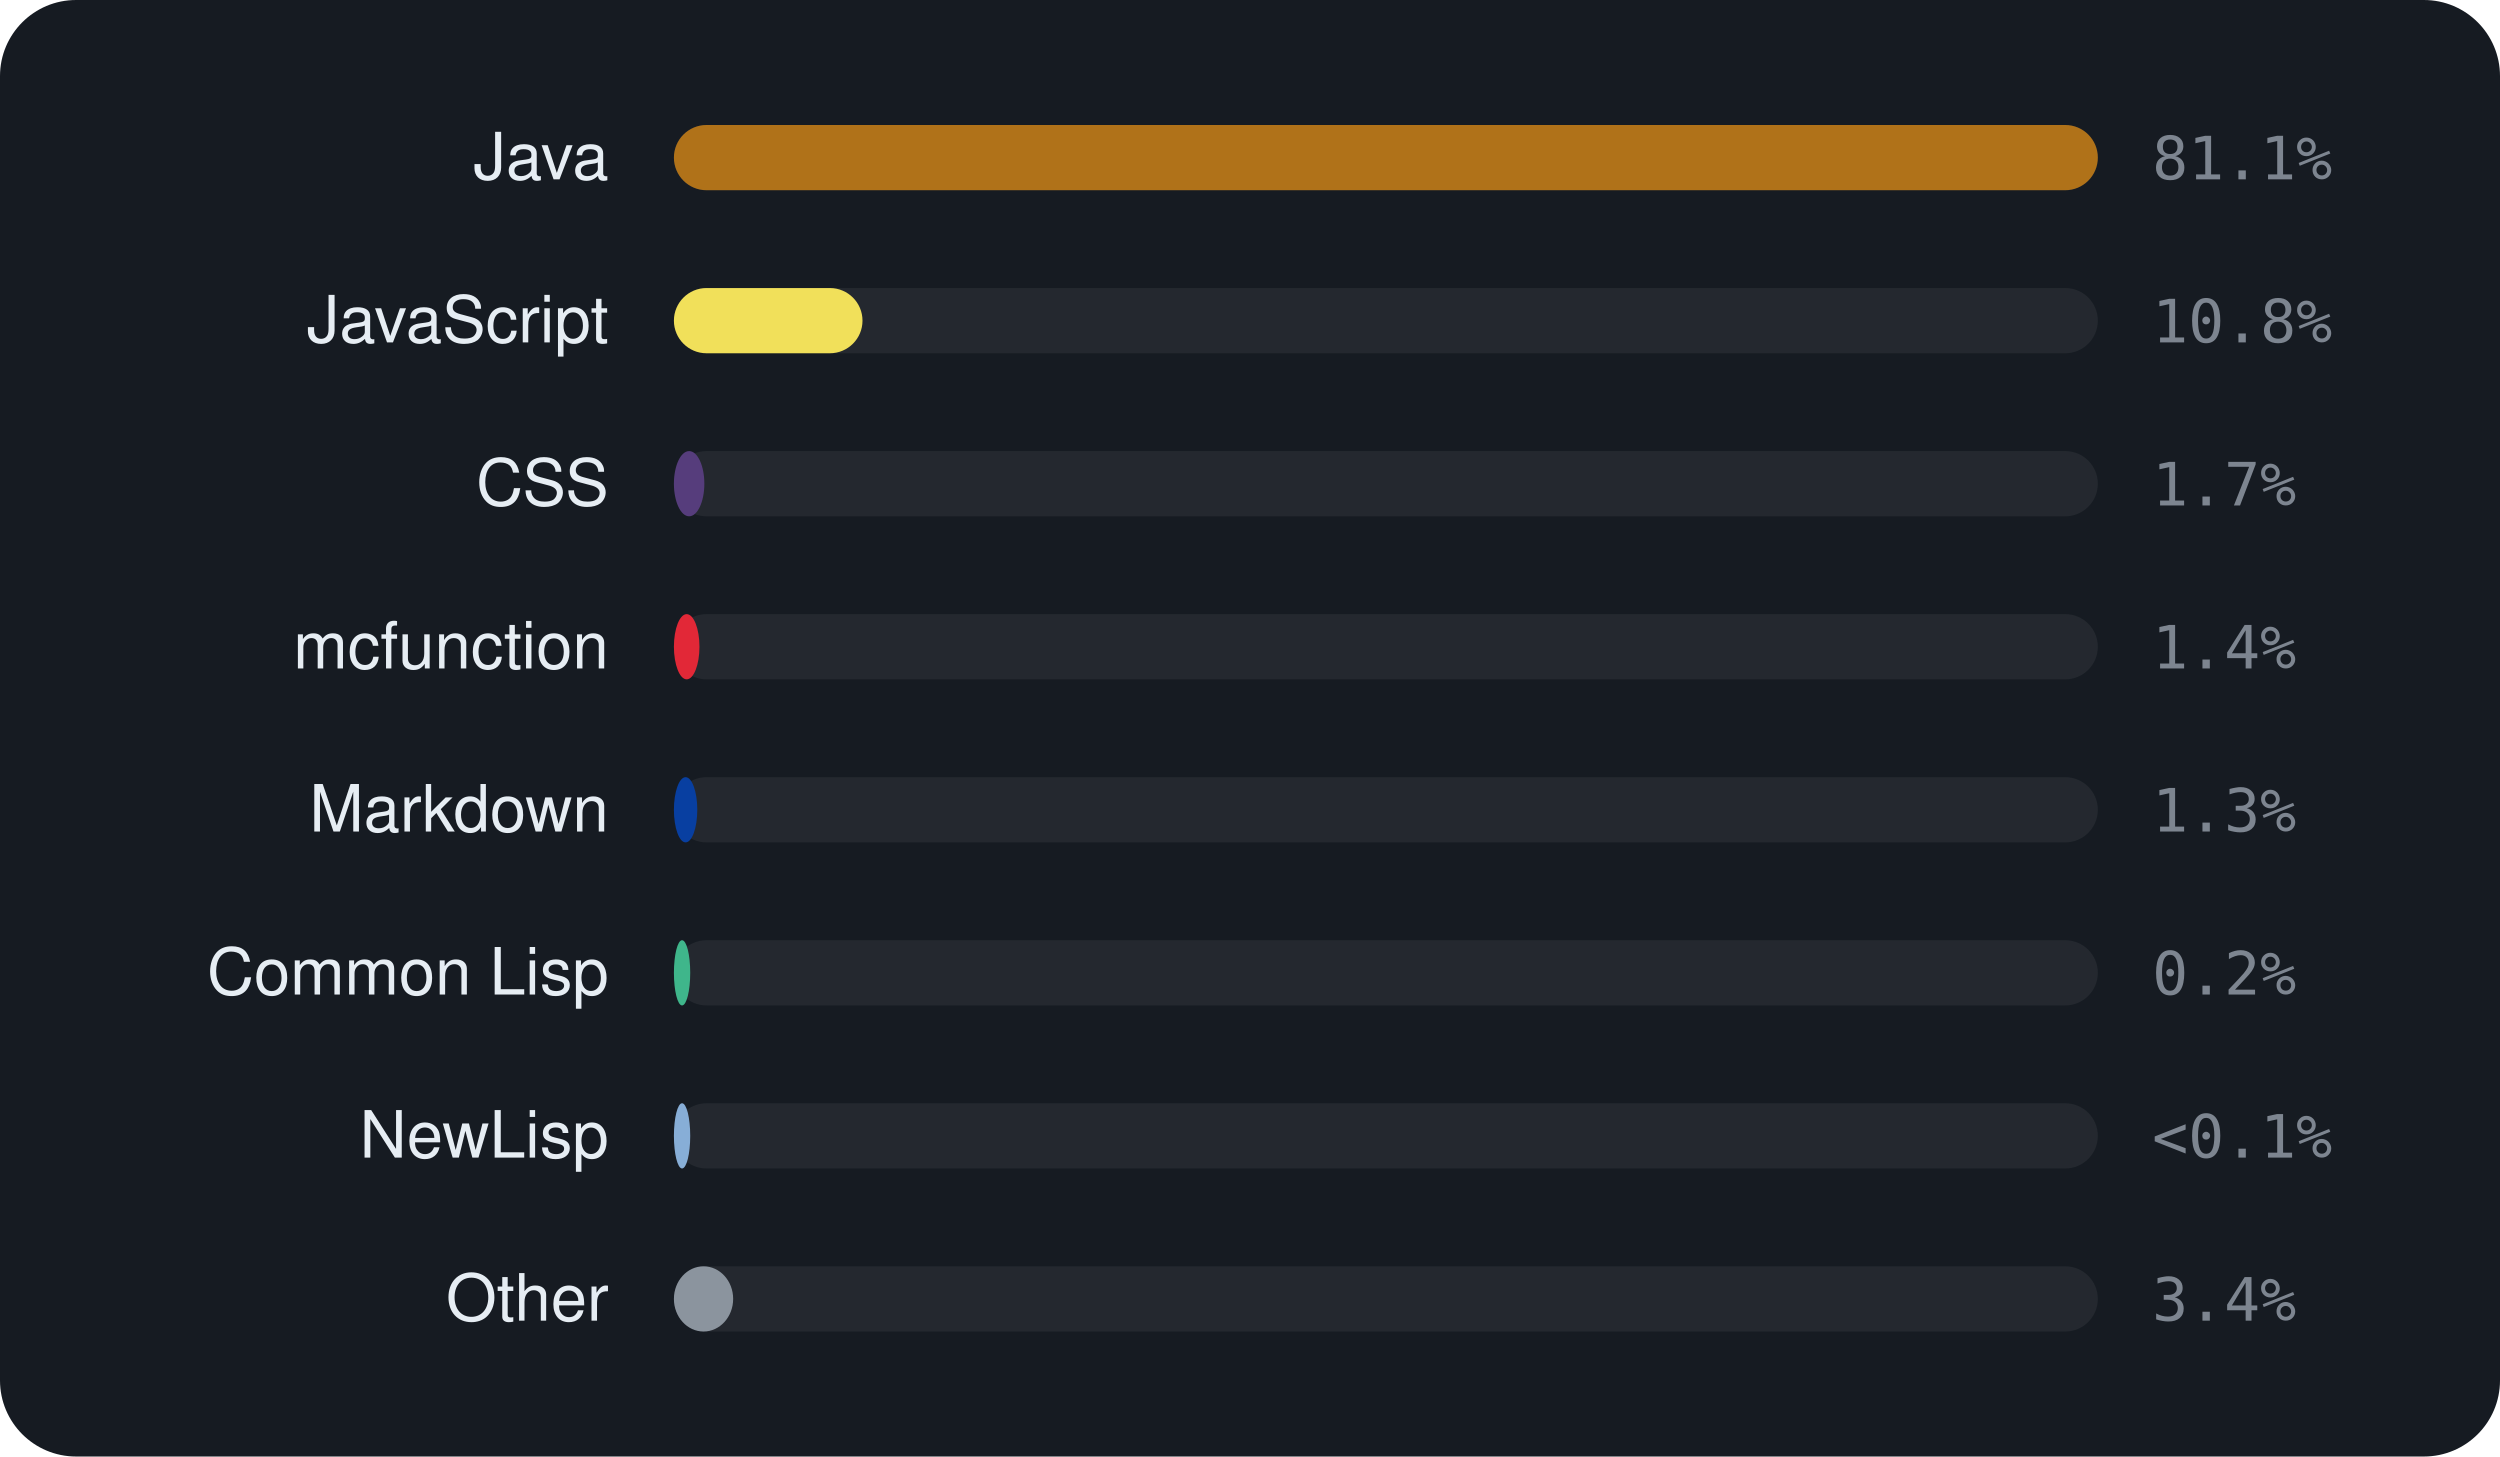
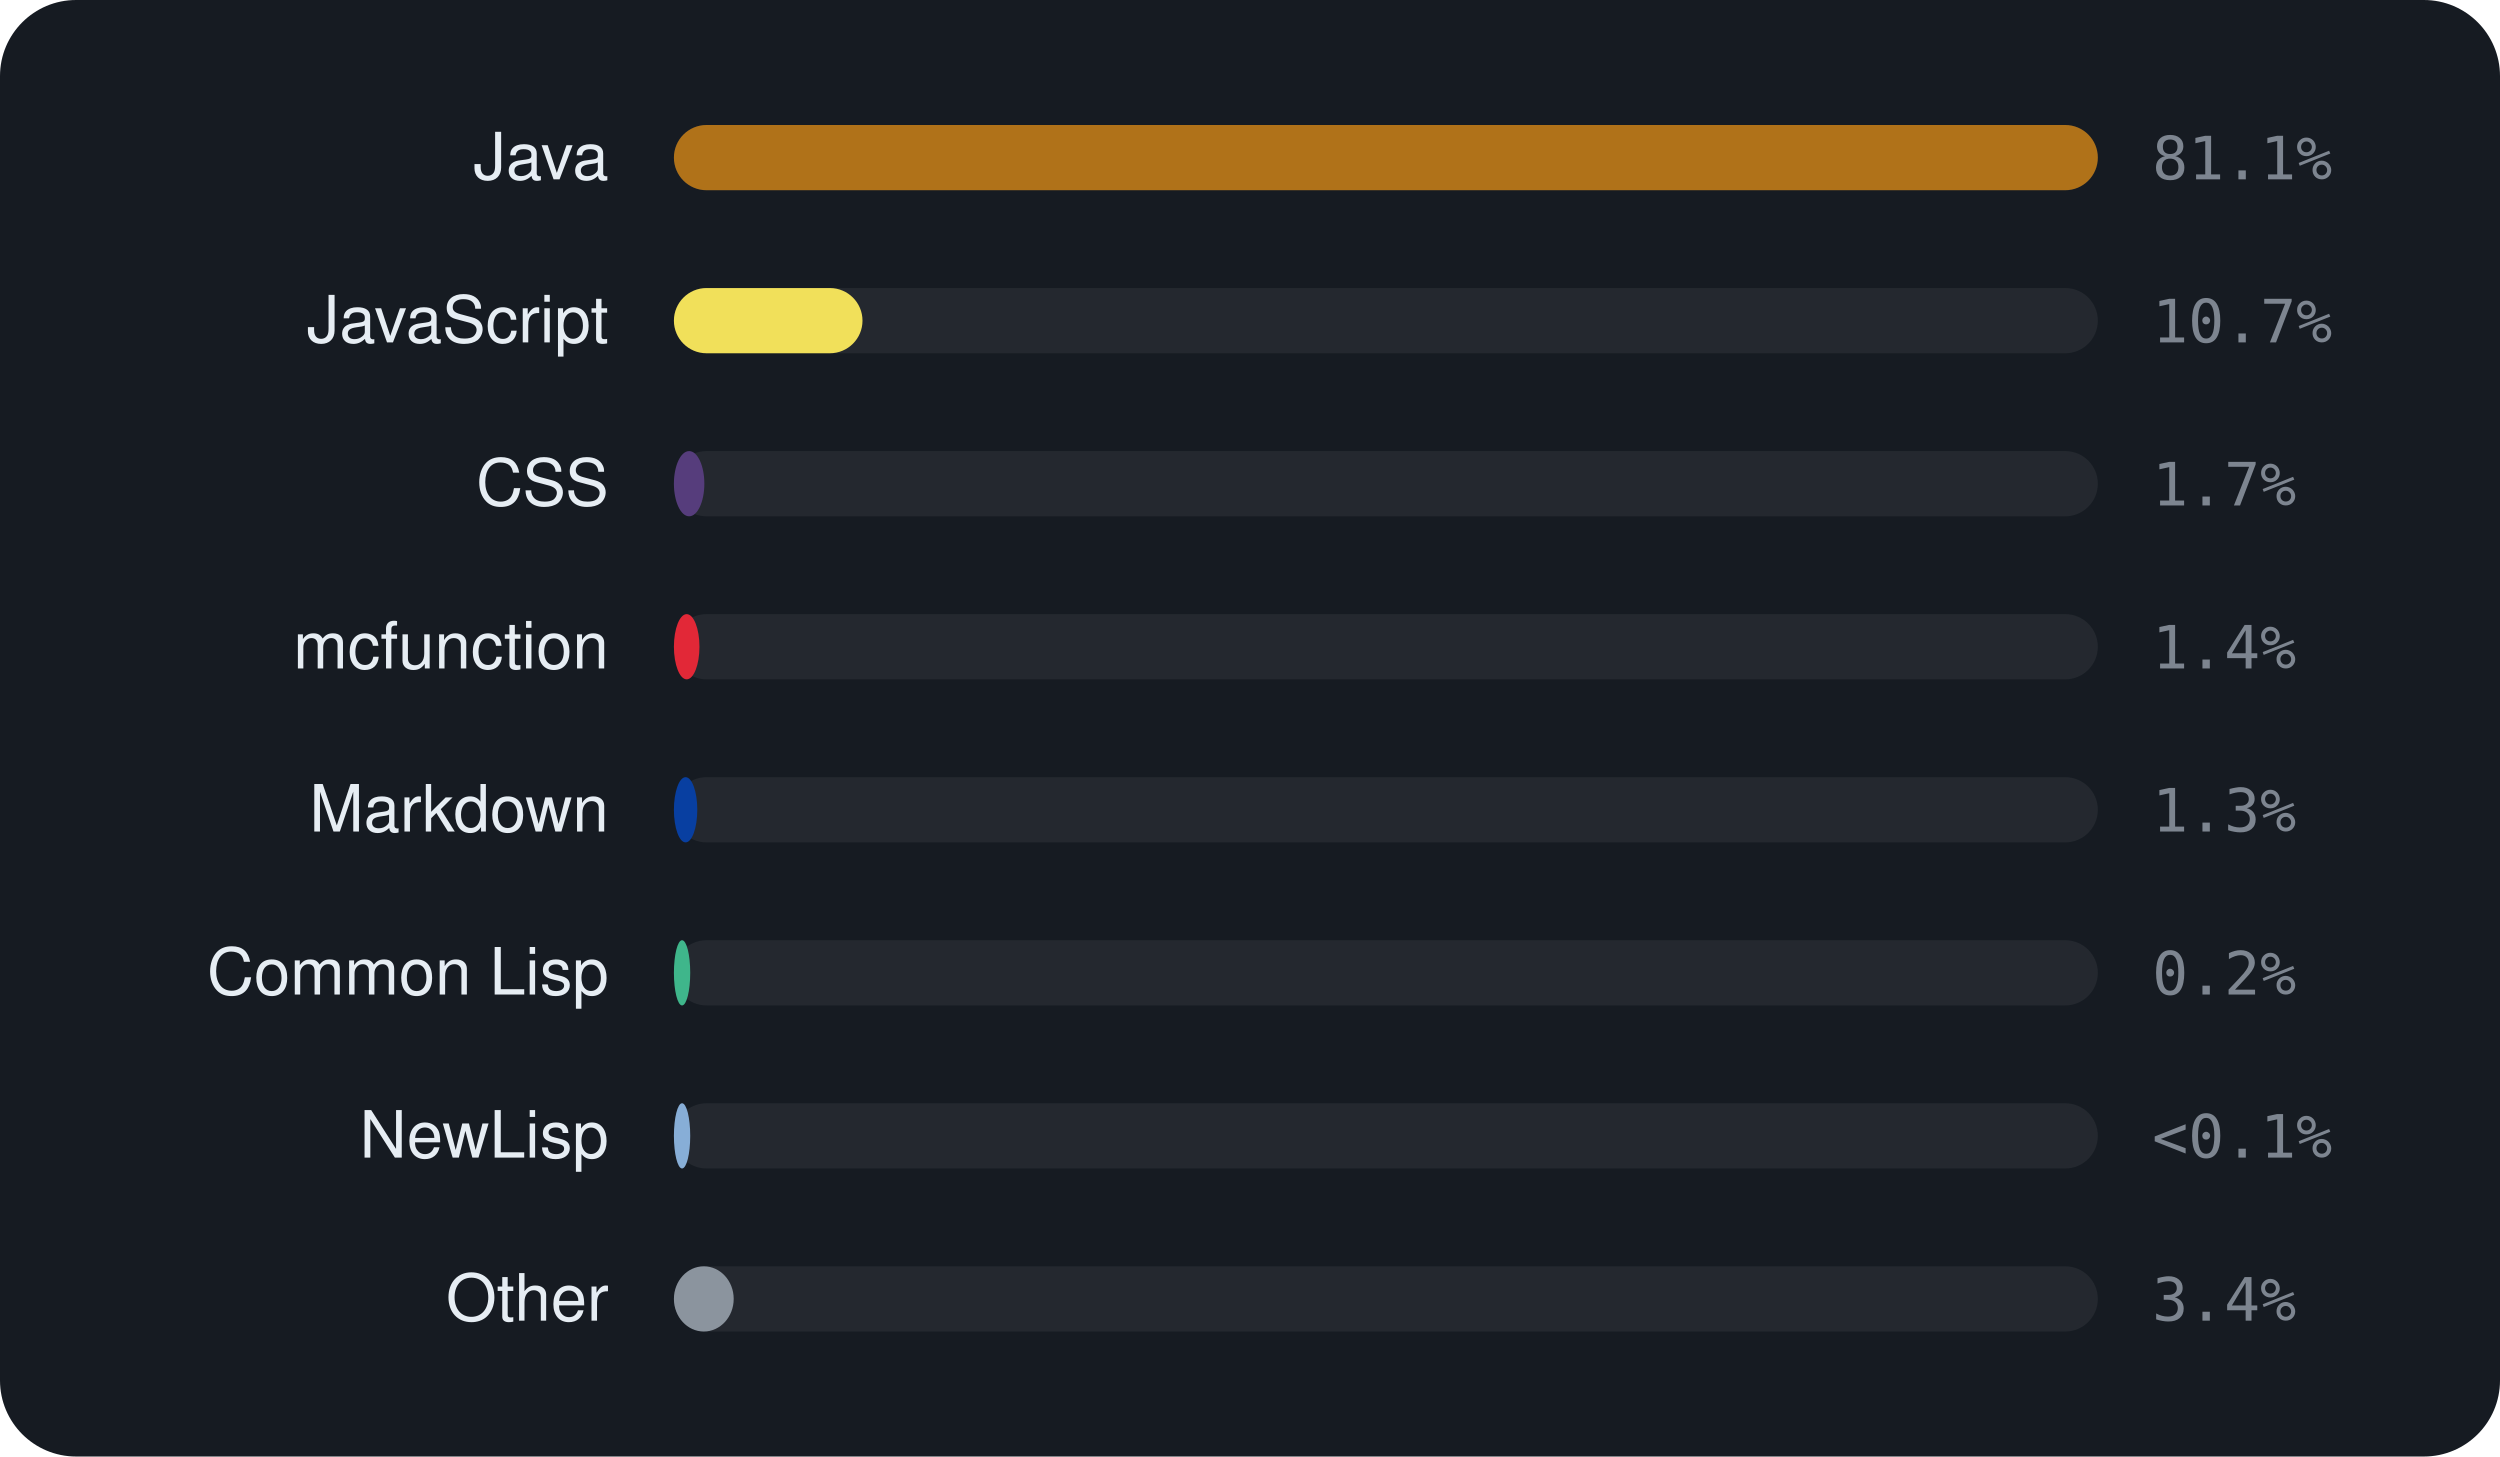
<svg xmlns="http://www.w3.org/2000/svg" viewBox="0 0 460 268" width="460" height="268" font-family="-apple-system,BlinkMacSystemFont,'Segoe UI',Helvetica,Arial,sans-serif">
  <rect width="460" height="268" rx="14" fill="#161b22" />
  <text x="112" y="33" text-anchor="end" font-size="12" fill="#e6edf3">Java</text>
  <rect x="124" y="23" width="262" height="12" rx="6" fill="rgba(255,255,255,0.06)" />
  <rect x="124" y="23" width="262.0" height="12" rx="6" fill="#b07219" />
  <text x="396" y="33" font-size="11" font-family="monospace" fill="#7d8590">81.1%</text>
  <text x="112" y="63" text-anchor="end" font-size="12" fill="#e6edf3">JavaScript</text>
  <rect x="124" y="53" width="262" height="12" rx="6" fill="rgba(255,255,255,0.06)" />
  <rect x="124" y="53" width="34.7" height="12" rx="6" fill="#f1e05a" />
-   <text x="396" y="63" font-size="11" font-family="monospace" fill="#7d8590">10.8%</text>
+   <text x="396" y="63" font-size="11" font-family="monospace" fill="#7d8590">10.7%</text>
  <text x="112" y="93" text-anchor="end" font-size="12" fill="#e6edf3">CSS</text>
  <rect x="124" y="83" width="262" height="12" rx="6" fill="rgba(255,255,255,0.06)" />
  <rect x="124" y="83" width="5.6" height="12" rx="6" fill="#563d7c" />
  <text x="396" y="93" font-size="11" font-family="monospace" fill="#7d8590">1.7%</text>
  <text x="112" y="123" text-anchor="end" font-size="12" fill="#e6edf3">mcfunction</text>
  <rect x="124" y="113" width="262" height="12" rx="6" fill="rgba(255,255,255,0.06)" />
  <rect x="124" y="113" width="4.7" height="12" rx="6" fill="#E22837" />
  <text x="396" y="123" font-size="11" font-family="monospace" fill="#7d8590">1.4%</text>
  <text x="112" y="153" text-anchor="end" font-size="12" fill="#e6edf3">Markdown</text>
  <rect x="124" y="143" width="262" height="12" rx="6" fill="rgba(255,255,255,0.06)" />
  <rect x="124" y="143" width="4.3" height="12" rx="6" fill="#083fa1" />
  <text x="396" y="153" font-size="11" font-family="monospace" fill="#7d8590">1.3%</text>
  <text x="112" y="183" text-anchor="end" font-size="12" fill="#e6edf3">Common Lisp</text>
  <rect x="124" y="173" width="262" height="12" rx="6" fill="rgba(255,255,255,0.06)" />
  <rect x="124" y="173" width="3.0" height="12" rx="6" fill="#3fb68b" />
  <text x="396" y="183" font-size="11" font-family="monospace" fill="#7d8590">0.2%</text>
  <text x="112" y="213" text-anchor="end" font-size="12" fill="#e6edf3">NewLisp</text>
  <rect x="124" y="203" width="262" height="12" rx="6" fill="rgba(255,255,255,0.06)" />
  <rect x="124" y="203" width="3.0" height="12" rx="6" fill="#87AED7" />
  <text x="396" y="213" font-size="11" font-family="monospace" fill="#7d8590">&lt;0.1%</text>
  <text x="112" y="243" text-anchor="end" font-size="12" fill="#e6edf3">Other</text>
  <rect x="124" y="233" width="262" height="12" rx="6" fill="rgba(255,255,255,0.06)" />
-   <rect x="124" y="233" width="10.9" height="12" rx="6" fill="#8b949e" />
+   <rect x="124" y="233" width="11.0" height="12" rx="6" fill="#8b949e" />
  <text x="396" y="243" font-size="11" font-family="monospace" fill="#7d8590">3.4%</text>
</svg>
